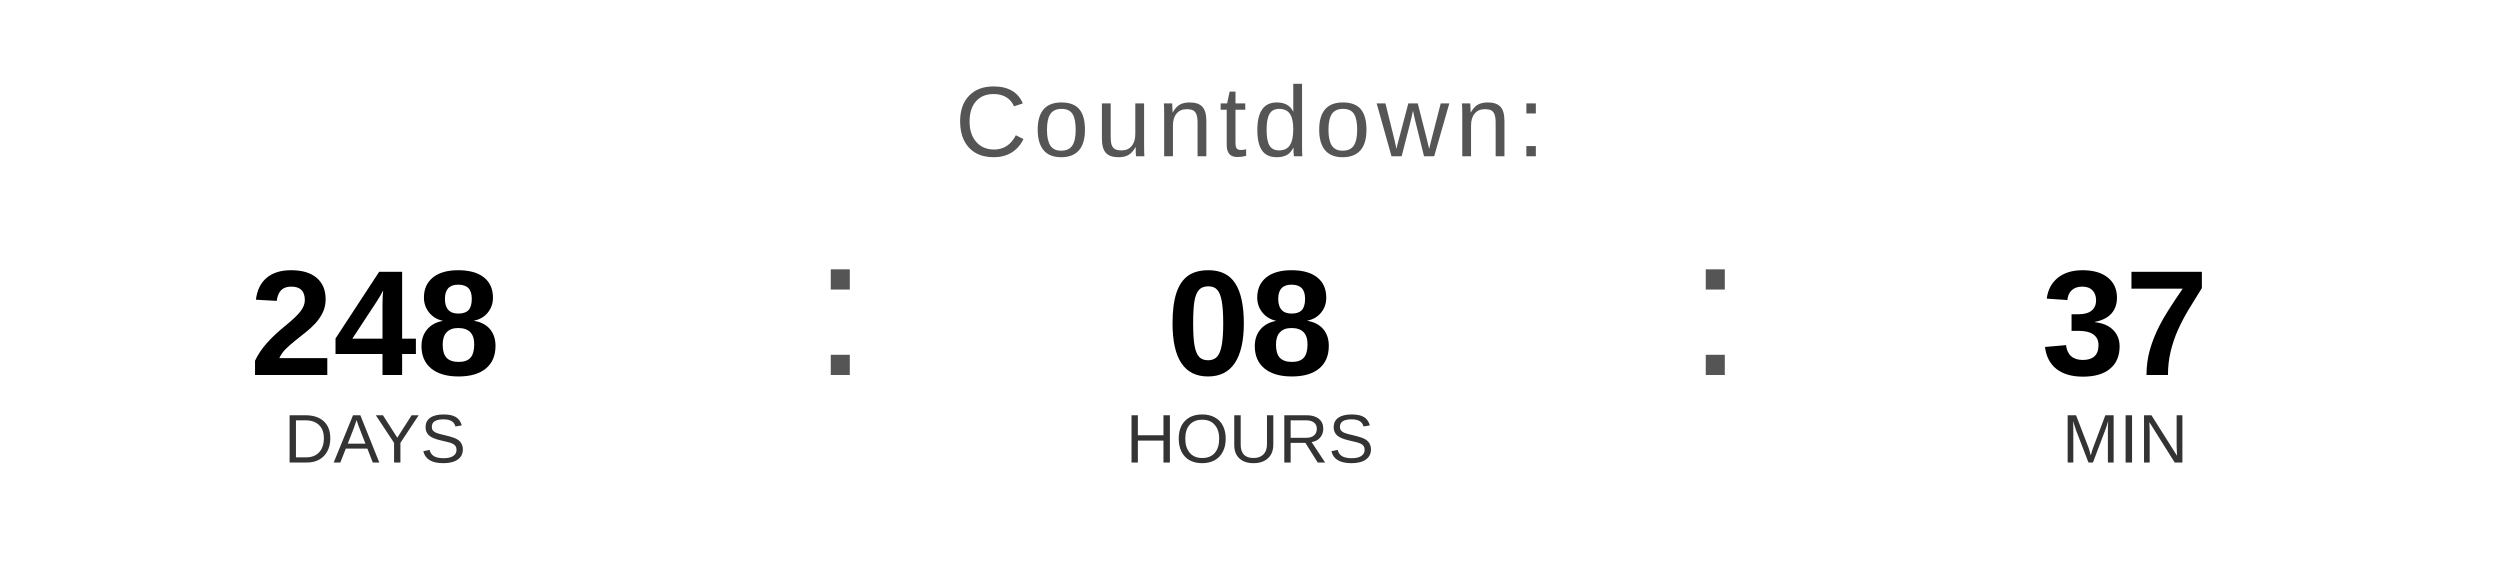
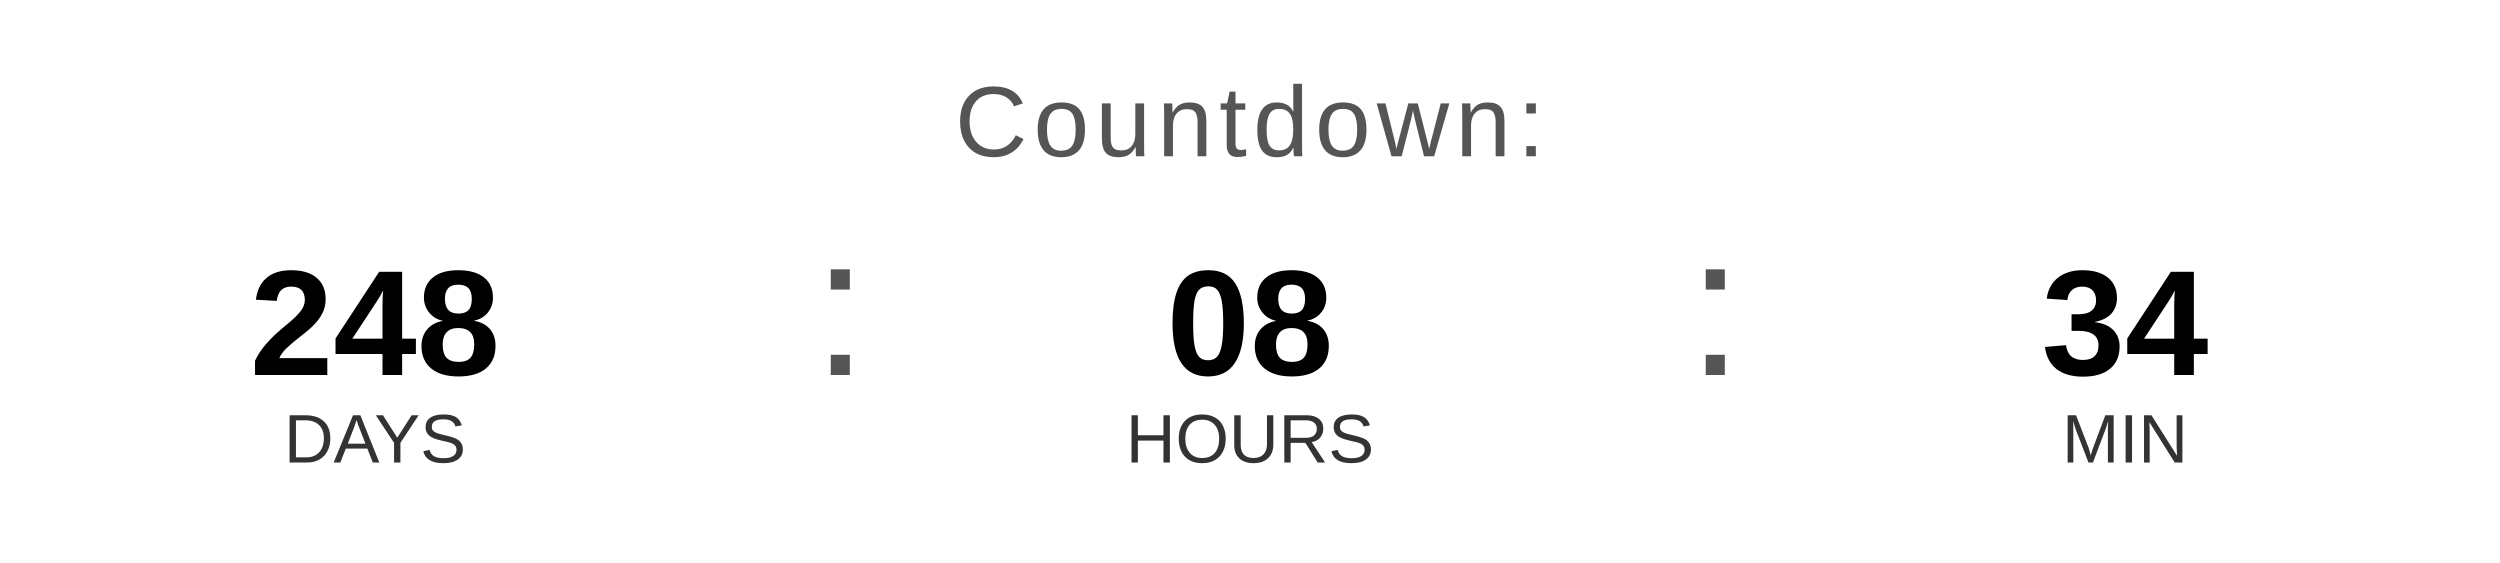
<svg xmlns="http://www.w3.org/2000/svg" width="400" height="90" viewBox="0 0 400 90">
  <text x="200" y="25" font-family="Arial, Helvetica, sans-serif" font-size="16" fill="#555555" text-anchor="middle" letter-spacing="1">
    Countdown:
  </text>
  <text x="60" y="60" font-family="Arial, Helvetica, sans-serif" font-size="24" font-weight="bold" fill="#000000" text-anchor="middle">248</text>
  <text x="60" y="74" font-family="Arial, Helvetica, sans-serif" font-size="11" fill="#333333" text-anchor="middle">DAYS</text>
  <text x="130" y="60" font-family="Arial, sans-serif" font-size="32" fill="#555555">:</text>
  <text x="200" y="60" font-family="Arial, Helvetica, sans-serif" font-size="24" font-weight="bold" fill="#000000" text-anchor="middle">08</text>
  <text x="200" y="74" font-family="Arial, Helvetica, sans-serif" font-size="11" fill="#333333" text-anchor="middle">HOURS</text>
  <text x="270" y="60" font-family="Arial, sans-serif" font-size="32" fill="#555555">:</text>
-   <text x="340" y="60" font-family="Arial, Helvetica, sans-serif" font-size="24" font-weight="bold" fill="#000000" text-anchor="middle">37</text>
+   <text x="340" y="60" font-family="Arial, Helvetica, sans-serif" font-size="24" font-weight="bold" fill="#000000" text-anchor="middle">34</text>
  <text x="340" y="74" font-family="Arial, Helvetica, sans-serif" font-size="11" fill="#333333" text-anchor="middle">MIN</text>
</svg>
